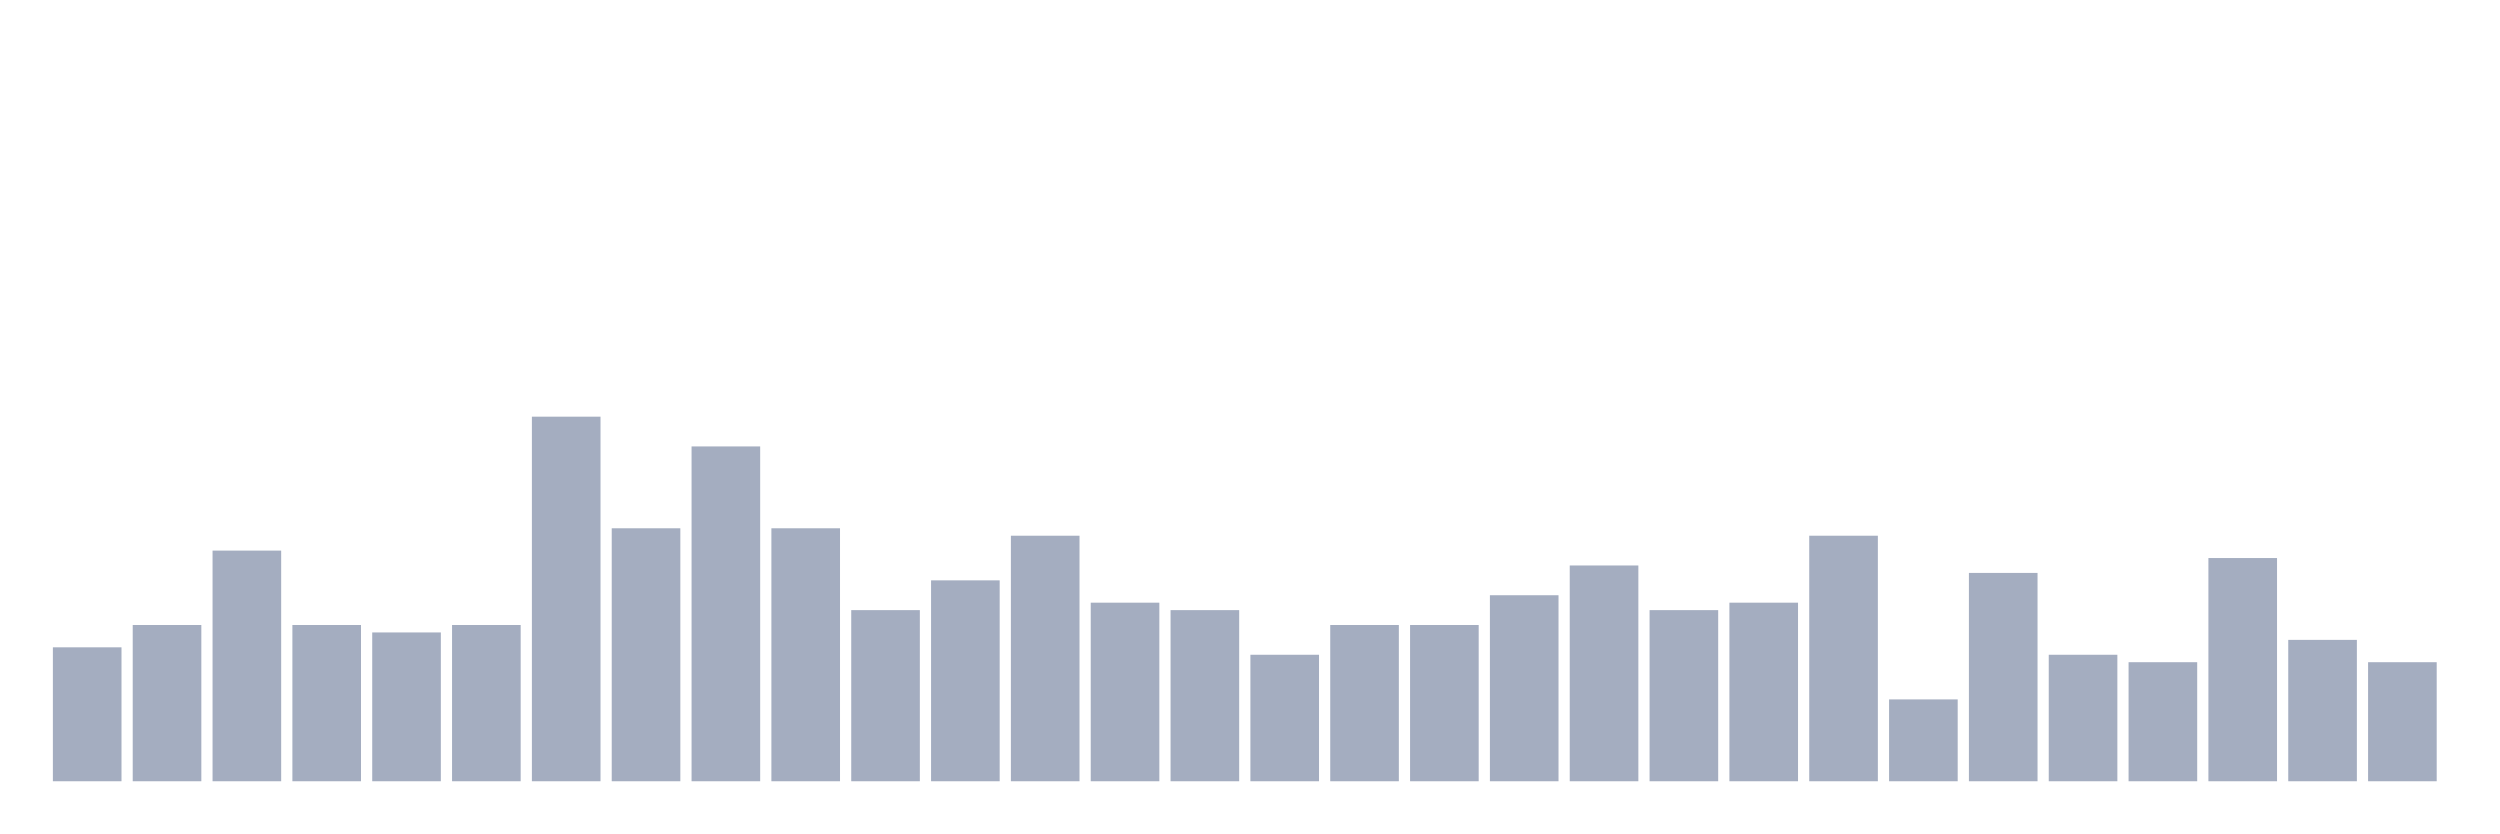
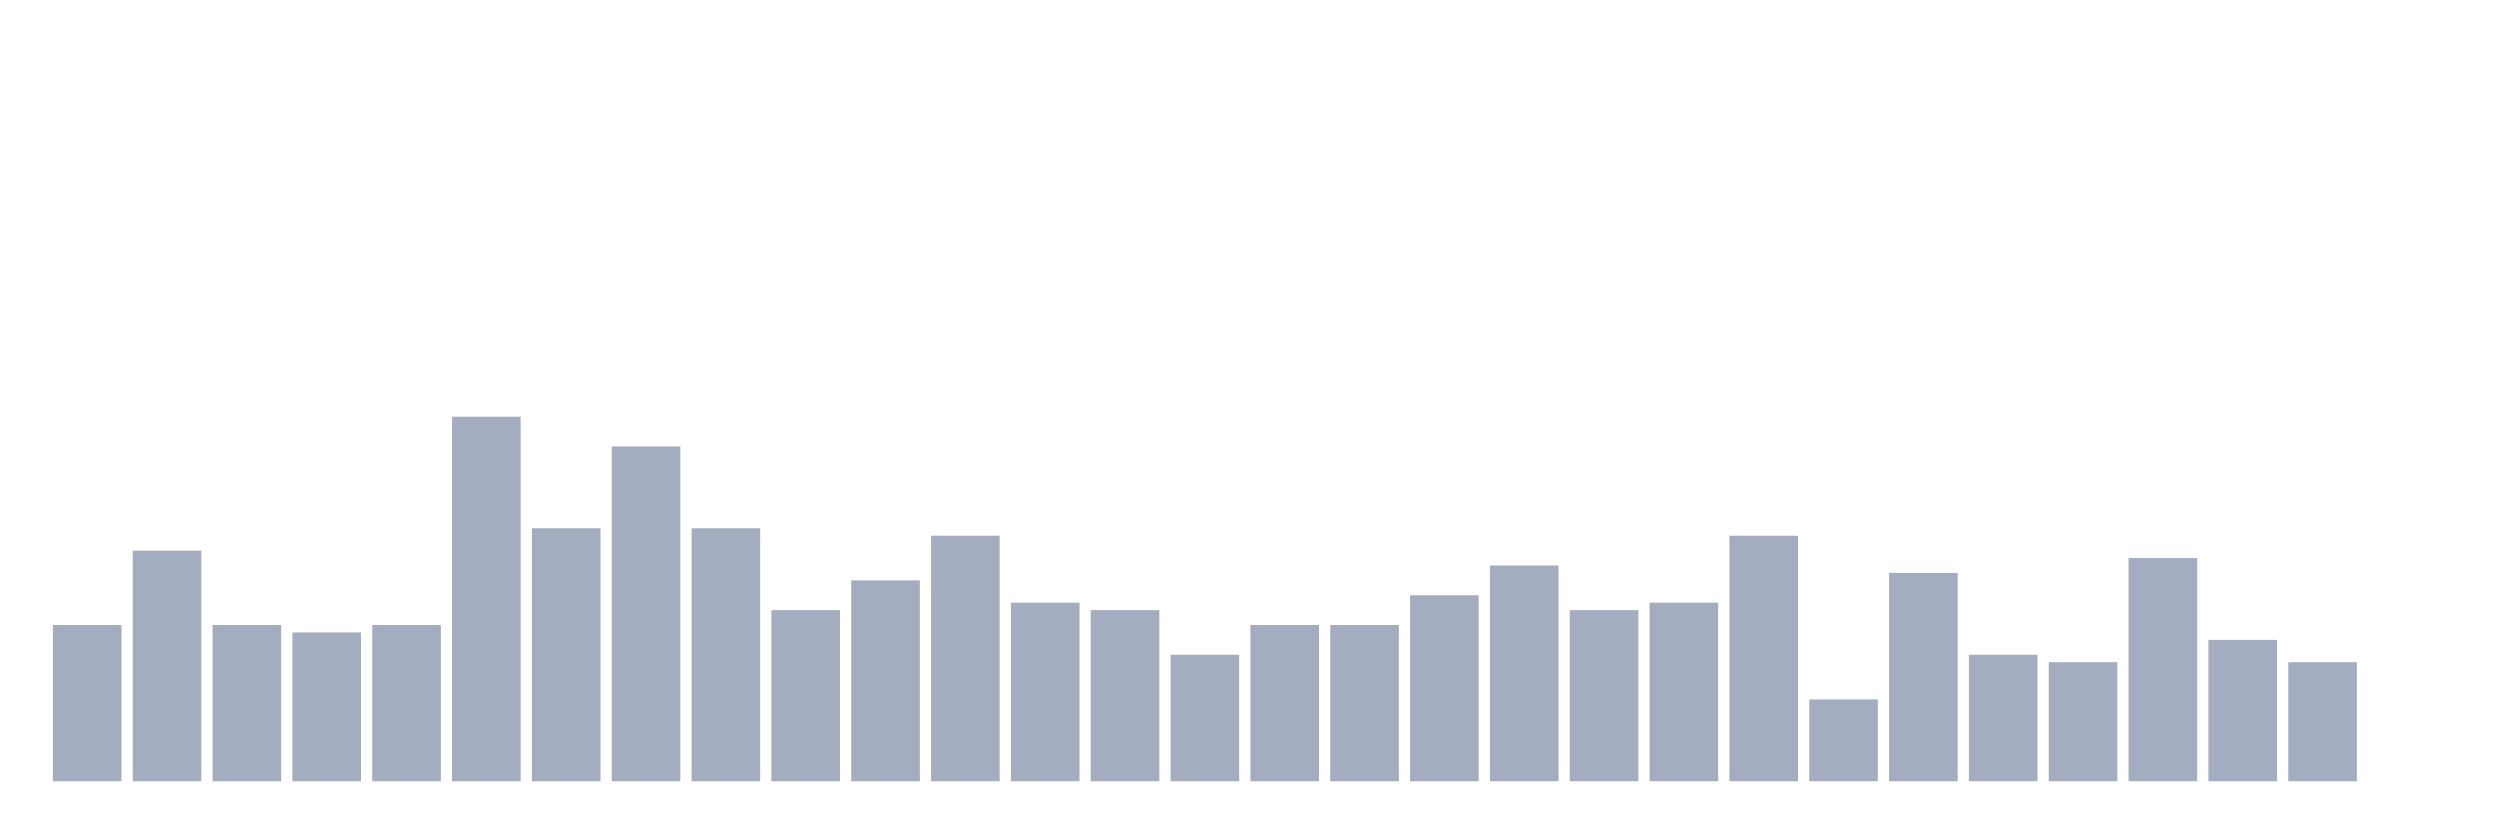
<svg xmlns="http://www.w3.org/2000/svg" viewBox="0 0 480 160">
  <g transform="translate(10,10)">
-     <rect class="bar" x="0.153" width="13.175" y="114.286" height="25.714" fill="rgb(164,173,192)" />
-     <rect class="bar" x="15.482" width="13.175" y="110" height="30" fill="rgb(164,173,192)" />
-     <rect class="bar" x="30.81" width="13.175" y="95.714" height="44.286" fill="rgb(164,173,192)" />
-     <rect class="bar" x="46.138" width="13.175" y="110" height="30" fill="rgb(164,173,192)" />
-     <rect class="bar" x="61.466" width="13.175" y="111.429" height="28.571" fill="rgb(164,173,192)" />
-     <rect class="bar" x="76.794" width="13.175" y="110" height="30" fill="rgb(164,173,192)" />
-     <rect class="bar" x="92.123" width="13.175" y="70" height="70" fill="rgb(164,173,192)" />
-     <rect class="bar" x="107.451" width="13.175" y="91.429" height="48.571" fill="rgb(164,173,192)" />
-     <rect class="bar" x="122.779" width="13.175" y="75.714" height="64.286" fill="rgb(164,173,192)" />
-     <rect class="bar" x="138.107" width="13.175" y="91.429" height="48.571" fill="rgb(164,173,192)" />
-     <rect class="bar" x="153.436" width="13.175" y="107.143" height="32.857" fill="rgb(164,173,192)" />
-     <rect class="bar" x="168.764" width="13.175" y="101.429" height="38.571" fill="rgb(164,173,192)" />
-     <rect class="bar" x="184.092" width="13.175" y="92.857" height="47.143" fill="rgb(164,173,192)" />
-     <rect class="bar" x="199.42" width="13.175" y="105.714" height="34.286" fill="rgb(164,173,192)" />
-     <rect class="bar" x="214.748" width="13.175" y="107.143" height="32.857" fill="rgb(164,173,192)" />
-     <rect class="bar" x="230.077" width="13.175" y="115.714" height="24.286" fill="rgb(164,173,192)" />
+     <rect class="bar" x="0.153" width="13.175" y="110" height="30" fill="rgb(164,173,192)" />
+     <rect class="bar" x="15.482" width="13.175" y="95.714" height="44.286" fill="rgb(164,173,192)" />
+     <rect class="bar" x="30.81" width="13.175" y="110" height="30" fill="rgb(164,173,192)" />
+     <rect class="bar" x="46.138" width="13.175" y="111.429" height="28.571" fill="rgb(164,173,192)" />
+     <rect class="bar" x="61.466" width="13.175" y="110" height="30" fill="rgb(164,173,192)" />
+     <rect class="bar" x="76.794" width="13.175" y="70" height="70" fill="rgb(164,173,192)" />
+     <rect class="bar" x="92.123" width="13.175" y="91.429" height="48.571" fill="rgb(164,173,192)" />
+     <rect class="bar" x="107.451" width="13.175" y="75.714" height="64.286" fill="rgb(164,173,192)" />
+     <rect class="bar" x="122.779" width="13.175" y="91.429" height="48.571" fill="rgb(164,173,192)" />
+     <rect class="bar" x="138.107" width="13.175" y="107.143" height="32.857" fill="rgb(164,173,192)" />
+     <rect class="bar" x="153.436" width="13.175" y="101.429" height="38.571" fill="rgb(164,173,192)" />
+     <rect class="bar" x="168.764" width="13.175" y="92.857" height="47.143" fill="rgb(164,173,192)" />
+     <rect class="bar" x="184.092" width="13.175" y="105.714" height="34.286" fill="rgb(164,173,192)" />
+     <rect class="bar" x="199.42" width="13.175" y="107.143" height="32.857" fill="rgb(164,173,192)" />
+     <rect class="bar" x="214.748" width="13.175" y="115.714" height="24.286" fill="rgb(164,173,192)" />
+     <rect class="bar" x="230.077" width="13.175" y="110" height="30" fill="rgb(164,173,192)" />
    <rect class="bar" x="245.405" width="13.175" y="110" height="30" fill="rgb(164,173,192)" />
-     <rect class="bar" x="260.733" width="13.175" y="110" height="30" fill="rgb(164,173,192)" />
-     <rect class="bar" x="276.061" width="13.175" y="104.286" height="35.714" fill="rgb(164,173,192)" />
-     <rect class="bar" x="291.39" width="13.175" y="98.571" height="41.429" fill="rgb(164,173,192)" />
-     <rect class="bar" x="306.718" width="13.175" y="107.143" height="32.857" fill="rgb(164,173,192)" />
-     <rect class="bar" x="322.046" width="13.175" y="105.714" height="34.286" fill="rgb(164,173,192)" />
-     <rect class="bar" x="337.374" width="13.175" y="92.857" height="47.143" fill="rgb(164,173,192)" />
-     <rect class="bar" x="352.702" width="13.175" y="124.286" height="15.714" fill="rgb(164,173,192)" />
-     <rect class="bar" x="368.031" width="13.175" y="100" height="40" fill="rgb(164,173,192)" />
-     <rect class="bar" x="383.359" width="13.175" y="115.714" height="24.286" fill="rgb(164,173,192)" />
-     <rect class="bar" x="398.687" width="13.175" y="117.143" height="22.857" fill="rgb(164,173,192)" />
-     <rect class="bar" x="414.015" width="13.175" y="97.143" height="42.857" fill="rgb(164,173,192)" />
-     <rect class="bar" x="429.344" width="13.175" y="112.857" height="27.143" fill="rgb(164,173,192)" />
-     <rect class="bar" x="444.672" width="13.175" y="117.143" height="22.857" fill="rgb(164,173,192)" />
+     <rect class="bar" x="260.733" width="13.175" y="104.286" height="35.714" fill="rgb(164,173,192)" />
+     <rect class="bar" x="276.061" width="13.175" y="98.571" height="41.429" fill="rgb(164,173,192)" />
+     <rect class="bar" x="291.39" width="13.175" y="107.143" height="32.857" fill="rgb(164,173,192)" />
+     <rect class="bar" x="306.718" width="13.175" y="105.714" height="34.286" fill="rgb(164,173,192)" />
+     <rect class="bar" x="322.046" width="13.175" y="92.857" height="47.143" fill="rgb(164,173,192)" />
+     <rect class="bar" x="337.374" width="13.175" y="124.286" height="15.714" fill="rgb(164,173,192)" />
+     <rect class="bar" x="352.702" width="13.175" y="100" height="40" fill="rgb(164,173,192)" />
+     <rect class="bar" x="368.031" width="13.175" y="115.714" height="24.286" fill="rgb(164,173,192)" />
+     <rect class="bar" x="383.359" width="13.175" y="117.143" height="22.857" fill="rgb(164,173,192)" />
+     <rect class="bar" x="398.687" width="13.175" y="97.143" height="42.857" fill="rgb(164,173,192)" />
+     <rect class="bar" x="414.015" width="13.175" y="112.857" height="27.143" fill="rgb(164,173,192)" />
+     <rect class="bar" x="429.344" width="13.175" y="117.143" height="22.857" fill="rgb(164,173,192)" />
+     <rect class="bar" x="444.672" width="13.175" y="140" height="0" fill="rgb(164,173,192)" />
  </g>
</svg>
